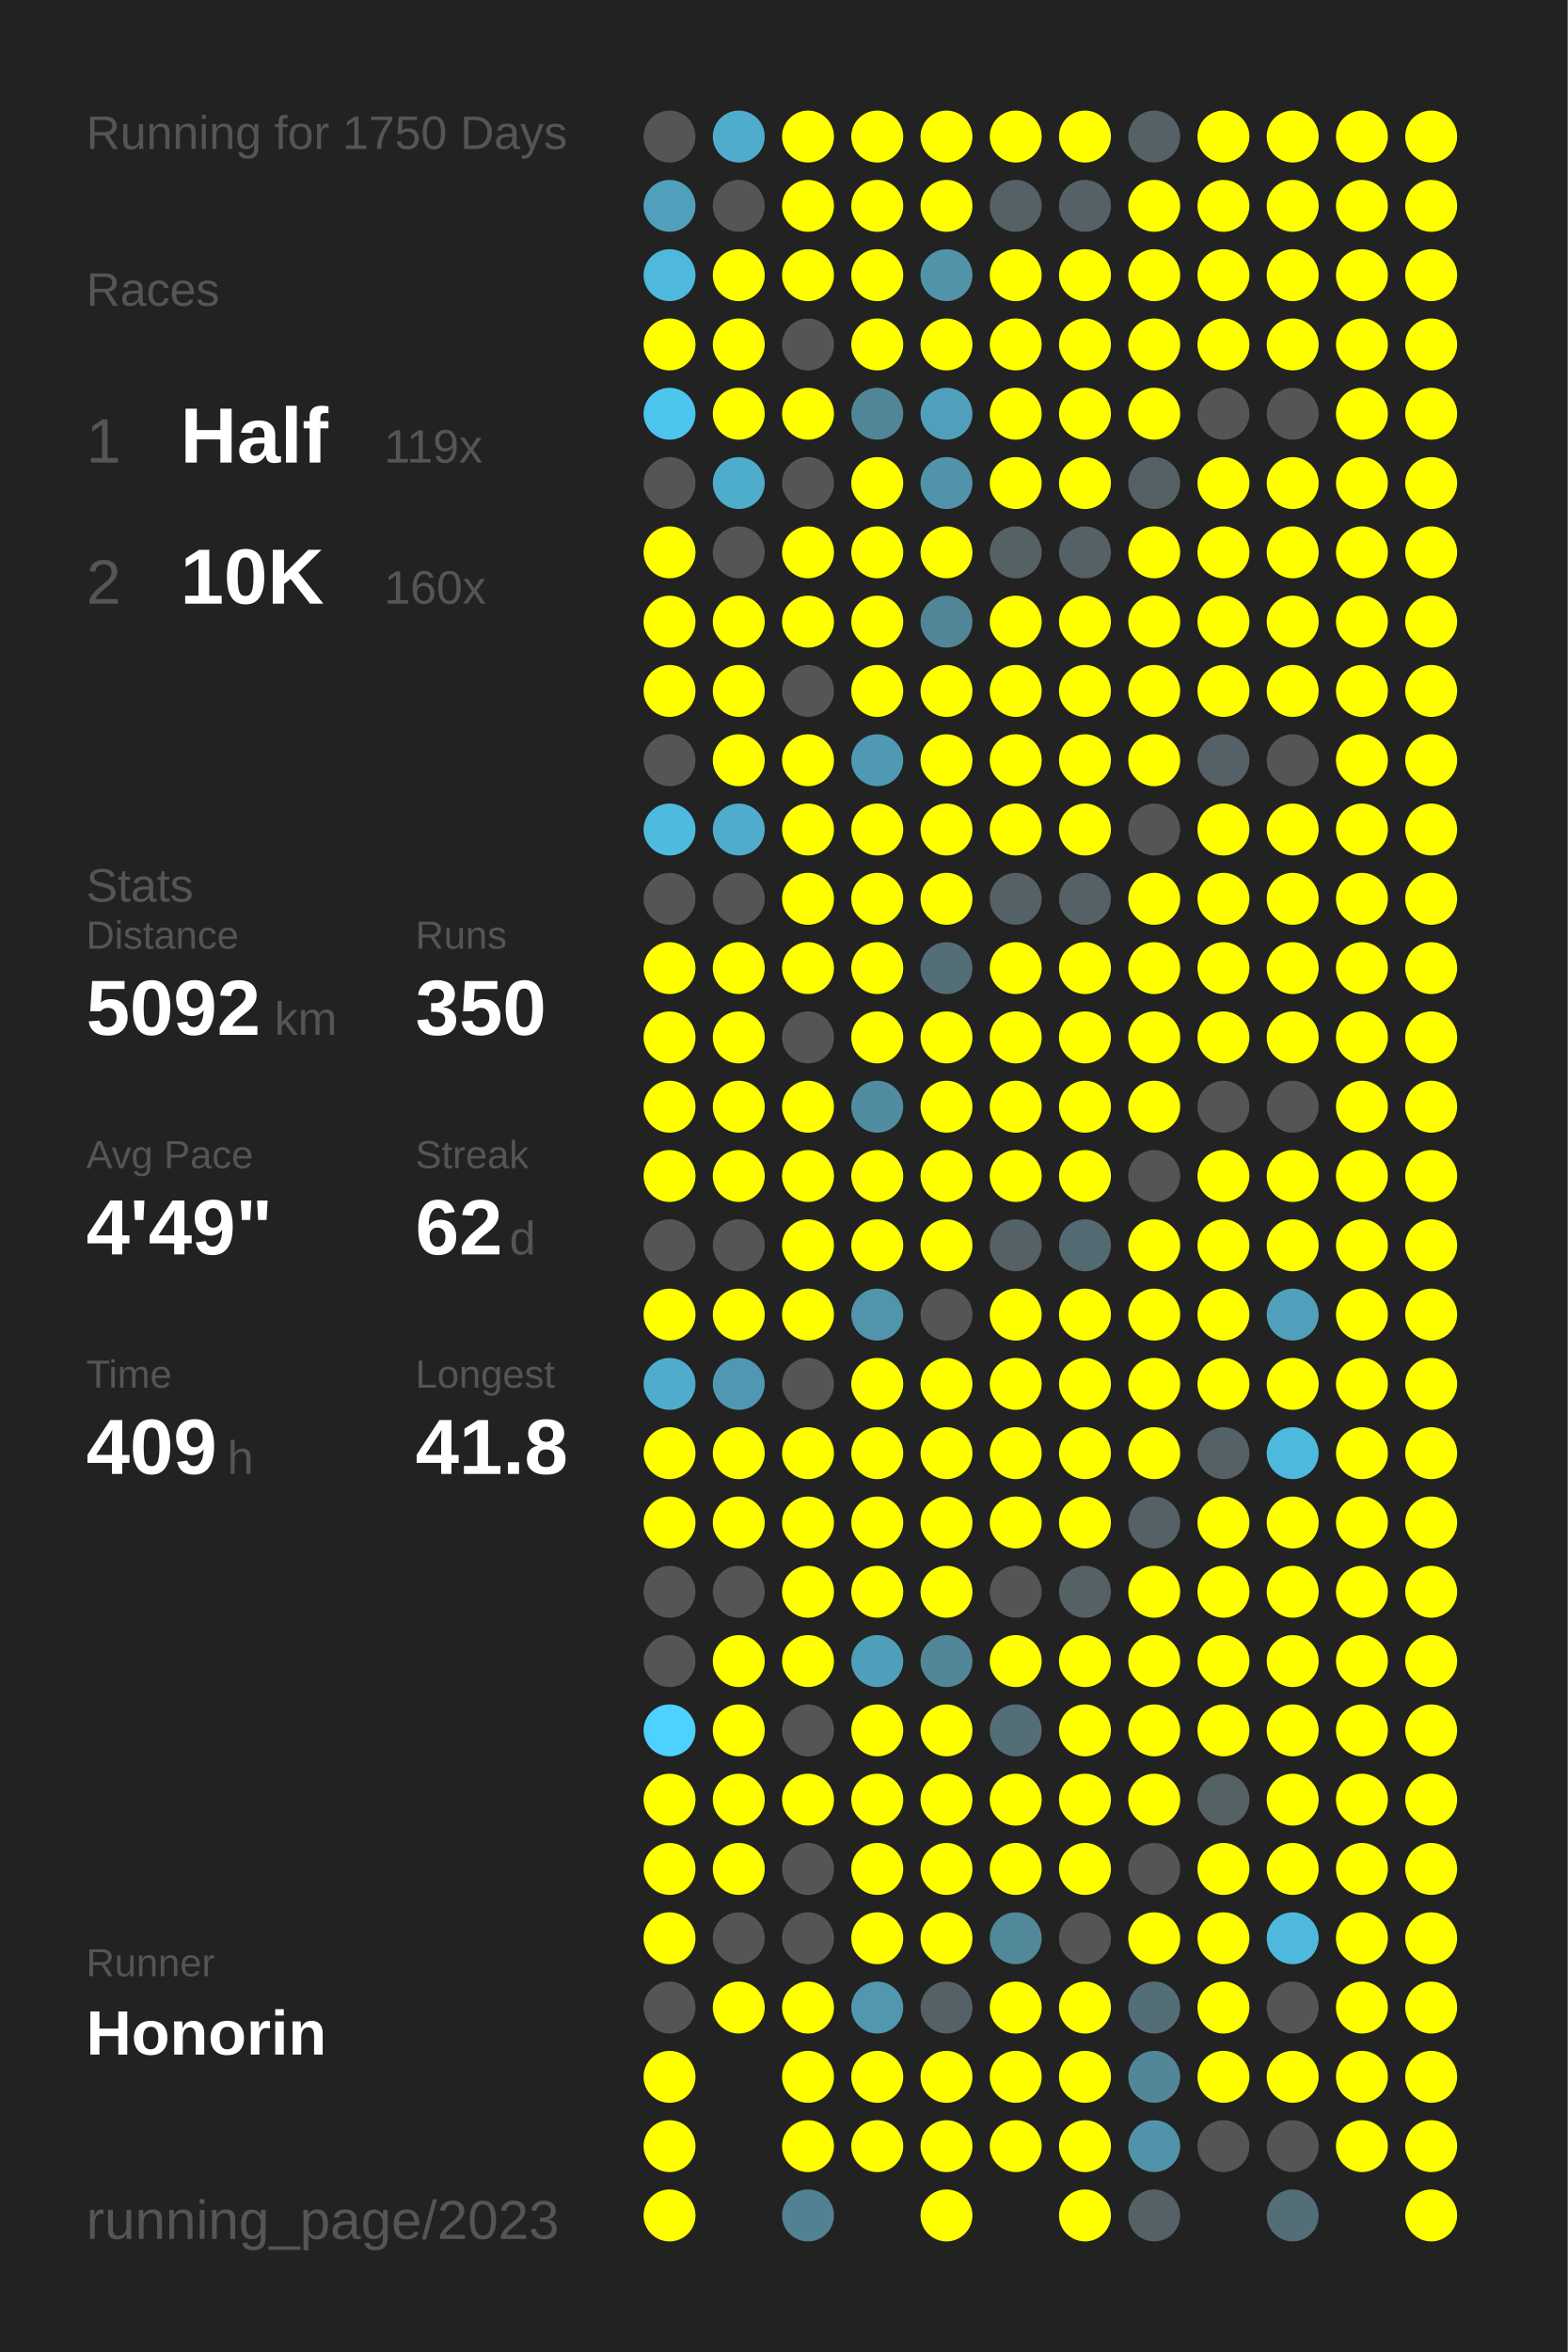
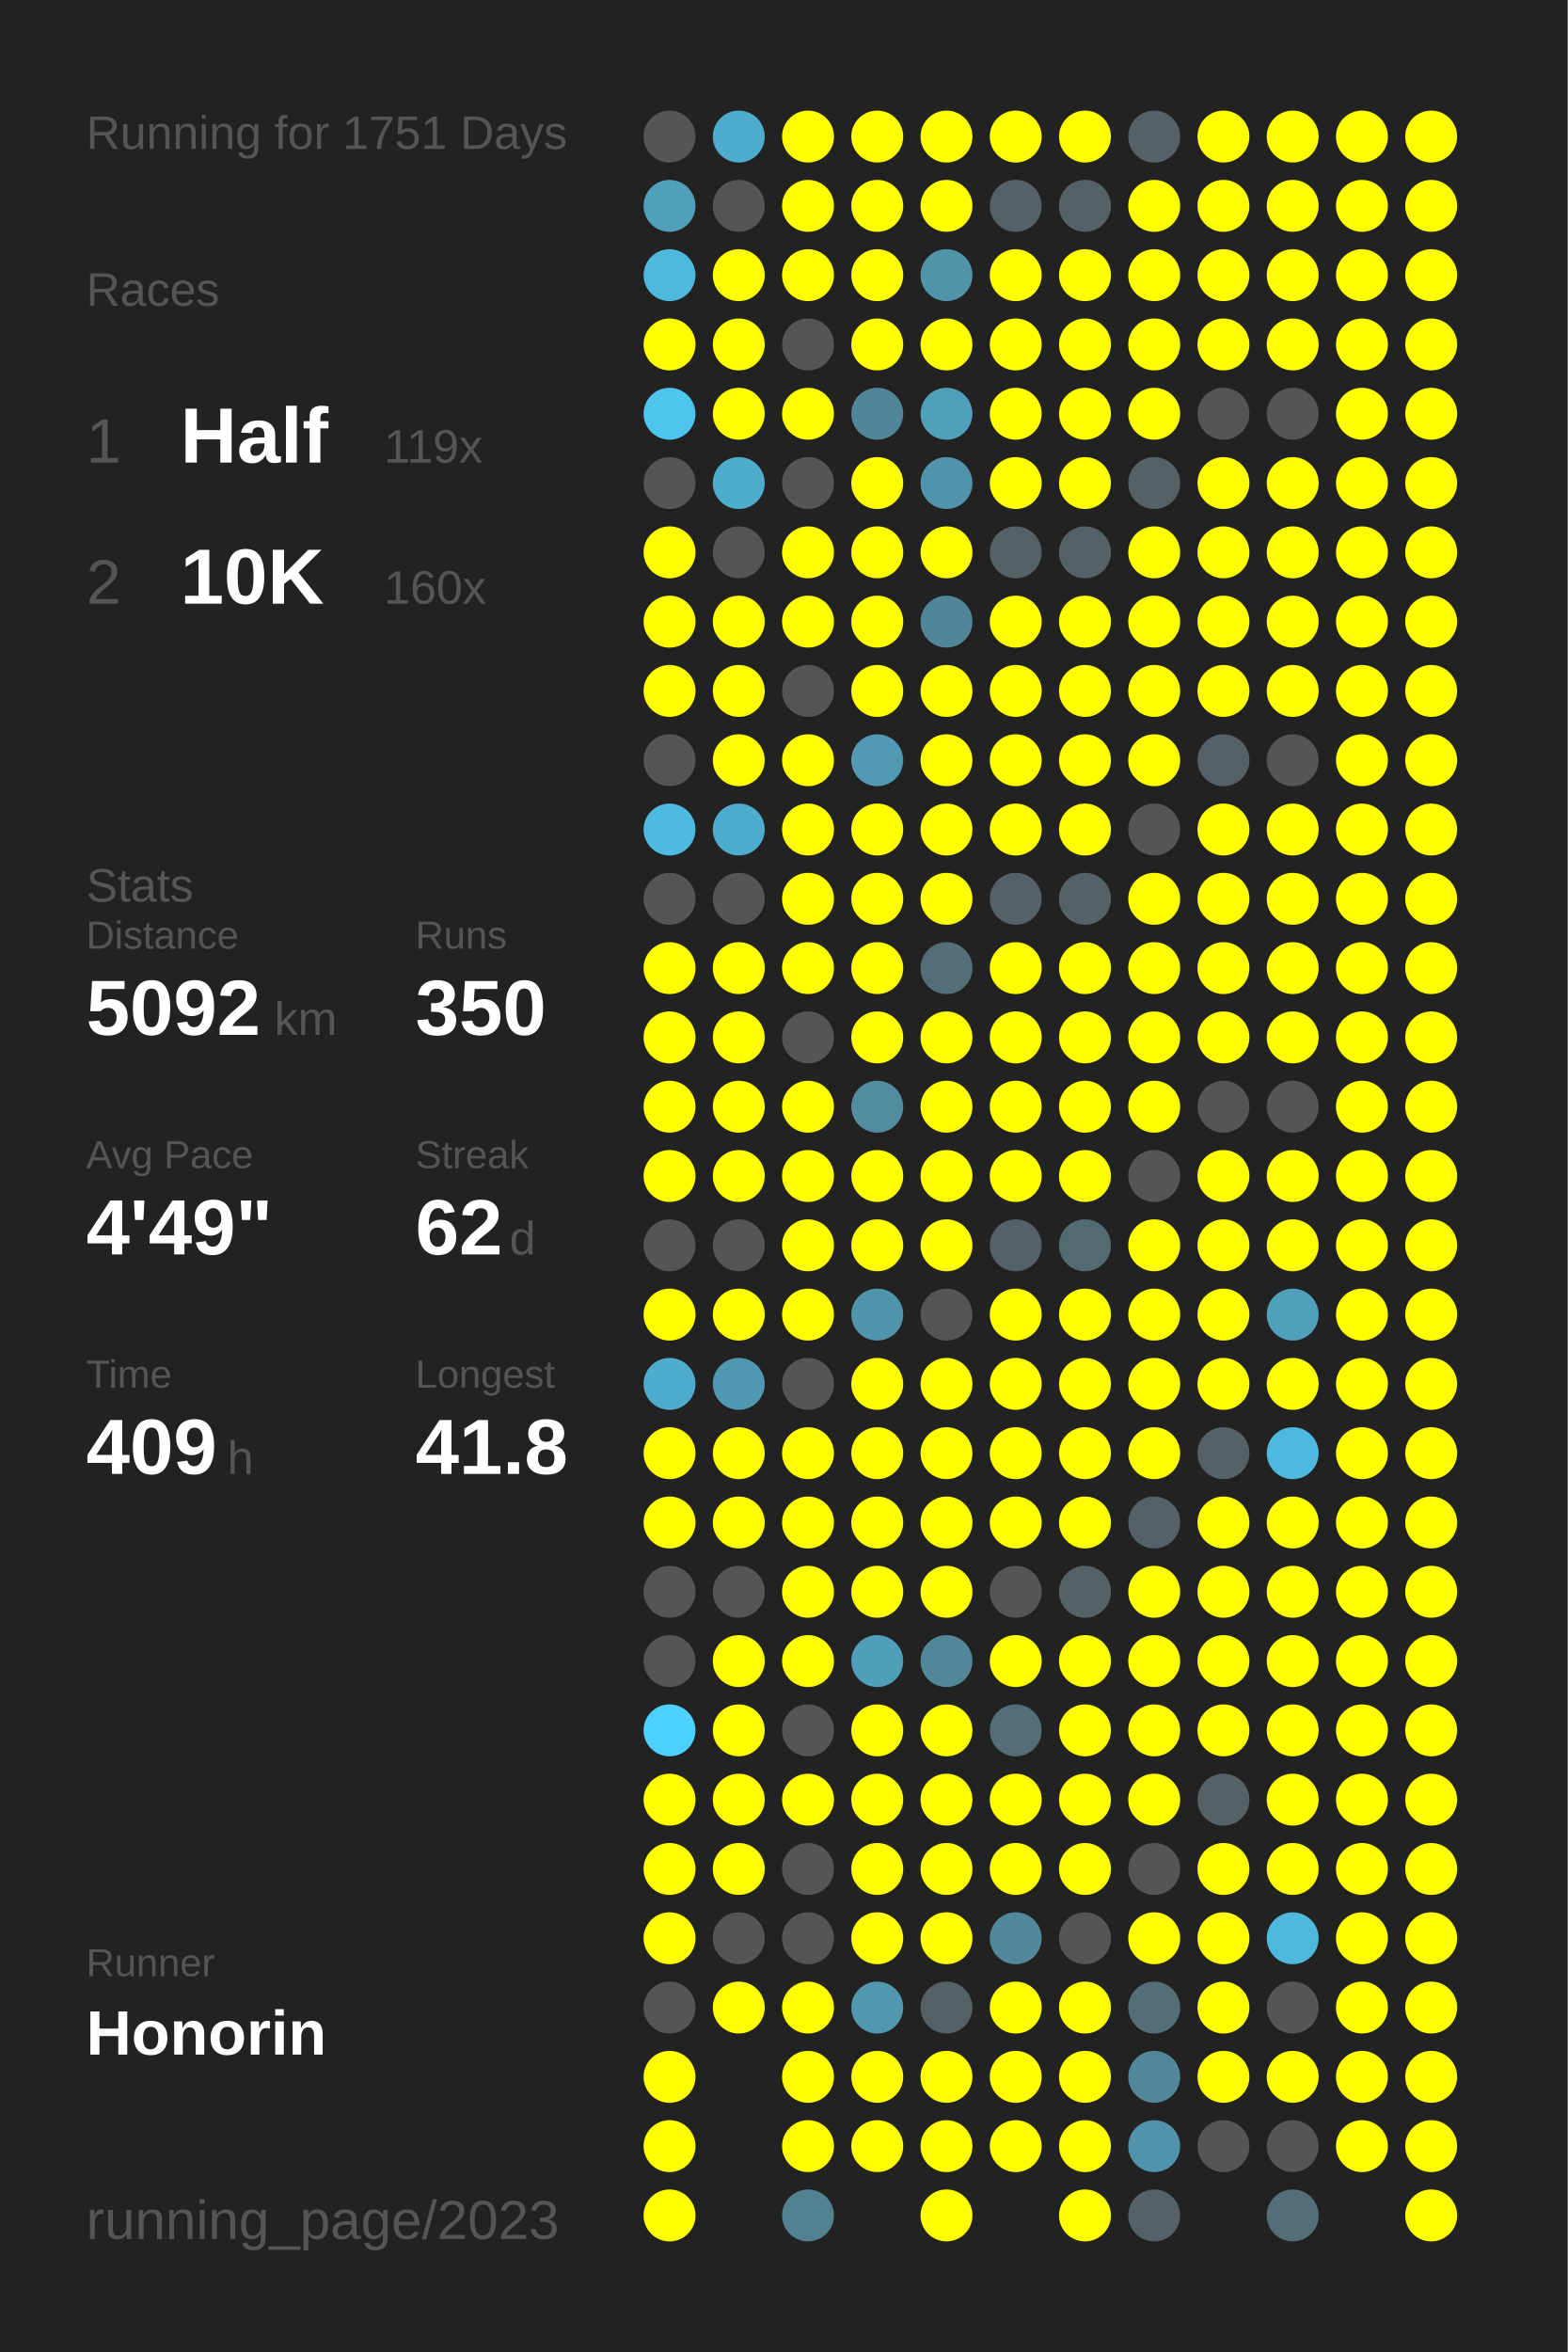
<svg xmlns="http://www.w3.org/2000/svg" baseProfile="full" height="300mm" version="1.1" viewBox="0,0,200,300" width="200mm">
  <defs />
  <rect fill="#222222" height="300" width="200" x="0" y="0" />
-   <text fill="#555555" style="font-size:6px; font-family:Arial;" x="11" y="19">Running for 1750 Days</text>
+   <text fill="#555555" style="font-size:6px; font-family:Arial;" x="11" y="19">Running for 1751 Days</text>
  <text fill="#555555" style="font-size:6px; font-family:Arial;" x="11" y="39">Races</text>
  <text fill="#555555" style="font-size:8px; font-family:Arial;" x="11" y="59">1</text>
  <text fill="#FFFFFF" style="font-size:10px; font-family:Arial; font-weight:bold;" x="23" y="59">Half</text>
  <text fill="#555555" style="font-size:6px; font-family:Arial;" x="49" y="59">119x</text>
  <text fill="#555555" style="font-size:8px; font-family:Arial;" x="11" y="77">2</text>
  <text fill="#FFFFFF" style="font-size:10px; font-family:Arial; font-weight:bold;" x="23" y="77">10K</text>
  <text fill="#555555" style="font-size:6px; font-family:Arial;" x="49" y="77">160x</text>
  <text fill="#555555" style="font-size:6px; font-family:Arial;" x="11" y="115">Stats</text>
  <text fill="#555555" style="font-size:5px; font-family:Arial;" x="11" y="121">Distance</text>
  <text fill="#FFFFFF" style="font-size:10px; font-family:Arial; font-weight:bold;" x="11" y="132">5092</text>
  <text fill="#555555" style="font-size:6px; font-family:Arial;" x="35" y="132">km</text>
  <text fill="#555555" style="font-size:5px; font-family:Arial;" x="53" y="121">Runs</text>
  <text fill="#FFFFFF" style="font-size:10px; font-family:Arial; font-weight:bold;" x="53" y="132">350</text>
  <text fill="#555555" style="font-size:5px; font-family:Arial;" x="11" y="149">Avg Pace</text>
  <text fill="#FFFFFF" style="font-size:10px; font-family:Arial; font-weight:bold;" x="11" y="160">4'49"</text>
  <text fill="#555555" style="font-size:5px; font-family:Arial;" x="53" y="149">Streak</text>
  <text fill="#FFFFFF" style="font-size:10px; font-family:Arial; font-weight:bold;" x="53" y="160">62</text>
  <text fill="#555555" style="font-size:6px; font-family:Arial;" x="65" y="160">d</text>
  <text fill="#555555" style="font-size:5px; font-family:Arial;" x="11" y="177">Time</text>
  <text fill="#FFFFFF" style="font-size:10px; font-family:Arial; font-weight:bold;" x="11" y="188">409</text>
  <text fill="#555555" style="font-size:6px; font-family:Arial;" x="29" y="188">h</text>
  <text fill="#555555" style="font-size:5px; font-family:Arial;" x="53" y="177">Longest</text>
  <text fill="#FFFFFF" style="font-size:10px; font-family:Arial; font-weight:bold;" x="53" y="188">41.8</text>
  <text fill="#555555" style="font-size:5px; font-family:Arial;" x="11" y="252.065">Runner</text>
  <text fill="#FFFFFF" style="font-size:8px; font-family:Arial; font-weight:bold;" x="11" y="262.065">Honorin</text>
  <text fill="#555555" style="font-size:7px; font-family:Arial;" x="11" y="285.581">running_page/2023</text>
  <circle cx="85.417" cy="17.419" fill="#555555" r="3.312" />
  <circle cx="85.417" cy="26.258" fill="#50a0bc" r="3.312" />
  <circle cx="85.417" cy="35.097" fill="#4eb9dd" r="3.312" />
  <circle cx="85.417" cy="43.935" fill="#FFFF00" r="3.312" />
  <circle cx="85.417" cy="52.774" fill="#4dc5ee" r="3.312" />
  <circle cx="85.417" cy="61.613" fill="#555555" r="3.312" />
  <circle cx="85.417" cy="70.452" fill="#FFFF00" r="3.312" />
  <circle cx="85.417" cy="79.29" fill="#FFFF00" r="3.312" />
  <circle cx="85.417" cy="88.129" fill="#FFFF00" r="3.312" />
  <circle cx="85.417" cy="96.968" fill="#555555" r="3.312" />
  <circle cx="85.417" cy="105.806" fill="#4ebadf" r="3.312" />
  <circle cx="85.417" cy="114.645" fill="#555555" r="3.312" />
  <circle cx="85.417" cy="123.484" fill="#FFFF00" r="3.312" />
  <circle cx="85.417" cy="132.323" fill="#FFFF00" r="3.312" />
  <circle cx="85.417" cy="141.161" fill="#FFFF00" r="3.312" />
  <circle cx="85.417" cy="150" fill="#FFFF00" r="3.312" />
  <circle cx="85.417" cy="158.839" fill="#555555" r="3.312" />
  <circle cx="85.417" cy="167.677" fill="#FFFF00" r="3.312" />
  <circle cx="85.417" cy="176.516" fill="#4faccc" r="3.312" />
  <circle cx="85.417" cy="185.355" fill="#FFFF00" r="3.312" />
  <circle cx="85.417" cy="194.194" fill="#FFFF00" r="3.312" />
  <circle cx="85.417" cy="203.032" fill="#555555" r="3.312" />
  <circle cx="85.417" cy="211.871" fill="#555555" r="3.312" />
  <circle cx="85.417" cy="220.71" fill="#4dd1fe" r="3.312" />
  <circle cx="85.417" cy="229.548" fill="#FFFF00" r="3.312" />
  <circle cx="85.417" cy="238.387" fill="#FFFF00" r="3.312" />
  <circle cx="85.417" cy="247.226" fill="#FFFF00" r="3.312" />
  <circle cx="85.417" cy="256.065" fill="#555555" r="3.312" />
  <circle cx="85.417" cy="264.903" fill="#FFFF00" r="3.312" />
  <circle cx="85.417" cy="273.742" fill="#FFFF00" r="3.312" />
  <circle cx="85.417" cy="282.581" fill="#FFFF00" r="3.312" />
  <circle cx="94.25" cy="17.419" fill="#4faccc" r="3.312" />
  <circle cx="94.25" cy="26.258" fill="#555555" r="3.312" />
  <circle cx="94.25" cy="35.097" fill="#FFFF00" r="3.312" />
  <circle cx="94.25" cy="43.935" fill="#FFFF00" r="3.312" />
  <circle cx="94.25" cy="52.774" fill="#FFFF00" r="3.312" />
  <circle cx="94.25" cy="61.613" fill="#4fadcc" r="3.312" />
  <circle cx="94.25" cy="70.452" fill="#555555" r="3.312" />
  <circle cx="94.25" cy="79.29" fill="#FFFF00" r="3.312" />
  <circle cx="94.25" cy="88.129" fill="#FFFF00" r="3.312" />
  <circle cx="94.25" cy="96.968" fill="#FFFF00" r="3.312" />
  <circle cx="94.25" cy="105.806" fill="#4faccc" r="3.312" />
  <circle cx="94.25" cy="114.645" fill="#555555" r="3.312" />
  <circle cx="94.25" cy="123.484" fill="#FFFF00" r="3.312" />
  <circle cx="94.25" cy="132.323" fill="#FFFF00" r="3.312" />
  <circle cx="94.25" cy="141.161" fill="#FFFF00" r="3.312" />
  <circle cx="94.25" cy="150" fill="#FFFF00" r="3.312" />
  <circle cx="94.25" cy="158.839" fill="#555555" r="3.312" />
  <circle cx="94.25" cy="167.677" fill="#FFFF00" r="3.312" />
  <circle cx="94.25" cy="176.516" fill="#5098b1" r="3.312" />
  <circle cx="94.25" cy="185.355" fill="#FFFF00" r="3.312" />
  <circle cx="94.25" cy="194.194" fill="#FFFF00" r="3.312" />
  <circle cx="94.25" cy="203.032" fill="#555555" r="3.312" />
  <circle cx="94.25" cy="211.871" fill="#FFFF00" r="3.312" />
  <circle cx="94.25" cy="220.71" fill="#FFFF00" r="3.312" />
  <circle cx="94.25" cy="229.548" fill="#FFFF00" r="3.312" />
  <circle cx="94.25" cy="238.387" fill="#FFFF00" r="3.312" />
  <circle cx="94.25" cy="247.226" fill="#555555" r="3.312" />
  <circle cx="94.25" cy="256.065" fill="#FFFF00" r="3.312" />
  <circle cx="103.083" cy="17.419" fill="#FFFF00" r="3.312" />
  <circle cx="103.083" cy="26.258" fill="#FFFF00" r="3.312" />
  <circle cx="103.083" cy="35.097" fill="#FFFF00" r="3.312" />
  <circle cx="103.083" cy="43.935" fill="#555555" r="3.312" />
  <circle cx="103.083" cy="52.774" fill="#FFFF00" r="3.312" />
  <circle cx="103.083" cy="61.613" fill="#555555" r="3.312" />
  <circle cx="103.083" cy="70.452" fill="#FFFF00" r="3.312" />
  <circle cx="103.083" cy="79.29" fill="#FFFF00" r="3.312" />
  <circle cx="103.083" cy="88.129" fill="#555555" r="3.312" />
  <circle cx="103.083" cy="96.968" fill="#FFFF00" r="3.312" />
  <circle cx="103.083" cy="105.806" fill="#FFFF00" r="3.312" />
  <circle cx="103.083" cy="114.645" fill="#FFFF00" r="3.312" />
  <circle cx="103.083" cy="123.484" fill="#FFFF00" r="3.312" />
  <circle cx="103.083" cy="132.323" fill="#555555" r="3.312" />
  <circle cx="103.083" cy="141.161" fill="#FFFF00" r="3.312" />
  <circle cx="103.083" cy="150" fill="#FFFF00" r="3.312" />
  <circle cx="103.083" cy="158.839" fill="#FFFF00" r="3.312" />
  <circle cx="103.083" cy="167.677" fill="#FFFF00" r="3.312" />
  <circle cx="103.083" cy="176.516" fill="#555555" r="3.312" />
  <circle cx="103.083" cy="185.355" fill="#FFFF00" r="3.312" />
  <circle cx="103.083" cy="194.194" fill="#FFFF00" r="3.312" />
  <circle cx="103.083" cy="203.032" fill="#FFFF00" r="3.312" />
  <circle cx="103.083" cy="211.871" fill="#FFFF00" r="3.312" />
  <circle cx="103.083" cy="220.71" fill="#555555" r="3.312" />
  <circle cx="103.083" cy="229.548" fill="#FFFF00" r="3.312" />
  <circle cx="103.083" cy="238.387" fill="#555555" r="3.312" />
  <circle cx="103.083" cy="247.226" fill="#555555" r="3.312" />
  <circle cx="103.083" cy="256.065" fill="#FFFF00" r="3.312" />
  <circle cx="103.083" cy="264.903" fill="#FFFF00" r="3.312" />
  <circle cx="103.083" cy="273.742" fill="#FFFF00" r="3.312" />
  <circle cx="103.083" cy="282.581" fill="#528292" r="3.312" />
  <circle cx="111.917" cy="17.419" fill="#FFFF00" r="3.312" />
  <circle cx="111.917" cy="26.258" fill="#FFFF00" r="3.312" />
  <circle cx="111.917" cy="35.097" fill="#FFFF00" r="3.312" />
  <circle cx="111.917" cy="43.935" fill="#FFFF00" r="3.312" />
  <circle cx="111.917" cy="52.774" fill="#518698" r="3.312" />
  <circle cx="111.917" cy="61.613" fill="#FFFF00" r="3.312" />
  <circle cx="111.917" cy="70.452" fill="#FFFF00" r="3.312" />
  <circle cx="111.917" cy="79.29" fill="#FFFF00" r="3.312" />
  <circle cx="111.917" cy="88.129" fill="#FFFF00" r="3.312" />
  <circle cx="111.917" cy="96.968" fill="#5099b2" r="3.312" />
  <circle cx="111.917" cy="105.806" fill="#FFFF00" r="3.312" />
  <circle cx="111.917" cy="114.645" fill="#FFFF00" r="3.312" />
  <circle cx="111.917" cy="123.484" fill="#FFFF00" r="3.312" />
  <circle cx="111.917" cy="132.323" fill="#FFFF00" r="3.312" />
  <circle cx="111.917" cy="141.161" fill="#518ca0" r="3.312" />
  <circle cx="111.917" cy="150" fill="#FFFF00" r="3.312" />
  <circle cx="111.917" cy="158.839" fill="#FFFF00" r="3.312" />
  <circle cx="111.917" cy="167.677" fill="#5095ac" r="3.312" />
  <circle cx="111.917" cy="176.516" fill="#FFFF00" r="3.312" />
  <circle cx="111.917" cy="185.355" fill="#FFFF00" r="3.312" />
  <circle cx="111.917" cy="194.194" fill="#FFFF00" r="3.312" />
  <circle cx="111.917" cy="203.032" fill="#FFFF00" r="3.312" />
  <circle cx="111.917" cy="211.871" fill="#509fba" r="3.312" />
  <circle cx="111.917" cy="220.71" fill="#FFFF00" r="3.312" />
  <circle cx="111.917" cy="229.548" fill="#FFFF00" r="3.312" />
  <circle cx="111.917" cy="238.387" fill="#FFFF00" r="3.312" />
  <circle cx="111.917" cy="247.226" fill="#FFFF00" r="3.312" />
  <circle cx="111.917" cy="256.065" fill="#5097af" r="3.312" />
  <circle cx="111.917" cy="264.903" fill="#FFFF00" r="3.312" />
  <circle cx="111.917" cy="273.742" fill="#FFFF00" r="3.312" />
  <circle cx="120.75" cy="17.419" fill="#FFFF00" r="3.312" />
  <circle cx="120.75" cy="26.258" fill="#FFFF00" r="3.312" />
  <circle cx="120.75" cy="35.097" fill="#5193a9" r="3.312" />
  <circle cx="120.75" cy="43.935" fill="#FFFF00" r="3.312" />
  <circle cx="120.75" cy="52.774" fill="#50a0bc" r="3.312" />
  <circle cx="120.75" cy="61.613" fill="#5093aa" r="3.312" />
  <circle cx="120.75" cy="70.452" fill="#FFFF00" r="3.312" />
  <circle cx="120.75" cy="79.29" fill="#518698" r="3.312" />
  <circle cx="120.75" cy="88.129" fill="#FFFF00" r="3.312" />
  <circle cx="120.75" cy="96.968" fill="#FFFF00" r="3.312" />
  <circle cx="120.75" cy="105.806" fill="#FFFF00" r="3.312" />
  <circle cx="120.75" cy="114.645" fill="#FFFF00" r="3.312" />
  <circle cx="120.75" cy="123.484" fill="#536e77" r="3.312" />
  <circle cx="120.75" cy="132.323" fill="#FFFF00" r="3.312" />
  <circle cx="120.75" cy="141.161" fill="#FFFF00" r="3.312" />
  <circle cx="120.75" cy="150" fill="#FFFF00" r="3.312" />
  <circle cx="120.75" cy="158.839" fill="#FFFF00" r="3.312" />
  <circle cx="120.75" cy="167.677" fill="#555555" r="3.312" />
  <circle cx="120.75" cy="176.516" fill="#FFFF00" r="3.312" />
  <circle cx="120.75" cy="185.355" fill="#FFFF00" r="3.312" />
  <circle cx="120.75" cy="194.194" fill="#FFFF00" r="3.312" />
  <circle cx="120.75" cy="203.032" fill="#FFFF00" r="3.312" />
  <circle cx="120.75" cy="211.871" fill="#518799" r="3.312" />
  <circle cx="120.75" cy="220.71" fill="#FFFF00" r="3.312" />
  <circle cx="120.75" cy="229.548" fill="#FFFF00" r="3.312" />
  <circle cx="120.75" cy="238.387" fill="#FFFF00" r="3.312" />
  <circle cx="120.75" cy="247.226" fill="#FFFF00" r="3.312" />
  <circle cx="120.75" cy="256.065" fill="#546166" r="3.312" />
  <circle cx="120.75" cy="264.903" fill="#FFFF00" r="3.312" />
  <circle cx="120.75" cy="273.742" fill="#FFFF00" r="3.312" />
  <circle cx="120.75" cy="282.581" fill="#FFFF00" r="3.312" />
  <circle cx="129.583" cy="17.419" fill="#FFFF00" r="3.312" />
  <circle cx="129.583" cy="26.258" fill="#546166" r="3.312" />
  <circle cx="129.583" cy="35.097" fill="#FFFF00" r="3.312" />
  <circle cx="129.583" cy="43.935" fill="#FFFF00" r="3.312" />
  <circle cx="129.583" cy="52.774" fill="#FFFF00" r="3.312" />
  <circle cx="129.583" cy="61.613" fill="#FFFF00" r="3.312" />
  <circle cx="129.583" cy="70.452" fill="#546266" r="3.312" />
  <circle cx="129.583" cy="79.29" fill="#FFFF00" r="3.312" />
  <circle cx="129.583" cy="88.129" fill="#FFFF00" r="3.312" />
  <circle cx="129.583" cy="96.968" fill="#FFFF00" r="3.312" />
  <circle cx="129.583" cy="105.806" fill="#FFFF00" r="3.312" />
  <circle cx="129.583" cy="114.645" fill="#546166" r="3.312" />
  <circle cx="129.583" cy="123.484" fill="#FFFF00" r="3.312" />
  <circle cx="129.583" cy="132.323" fill="#FFFF00" r="3.312" />
  <circle cx="129.583" cy="141.161" fill="#FFFF00" r="3.312" />
  <circle cx="129.583" cy="150" fill="#FFFF00" r="3.312" />
  <circle cx="129.583" cy="158.839" fill="#546166" r="3.312" />
  <circle cx="129.583" cy="167.677" fill="#FFFF00" r="3.312" />
  <circle cx="129.583" cy="176.516" fill="#FFFF00" r="3.312" />
  <circle cx="129.583" cy="185.355" fill="#FFFF00" r="3.312" />
  <circle cx="129.583" cy="194.194" fill="#FFFF00" r="3.312" />
  <circle cx="129.583" cy="203.032" fill="#555555" r="3.312" />
  <circle cx="129.583" cy="211.871" fill="#FFFF00" r="3.312" />
  <circle cx="129.583" cy="220.71" fill="#536e77" r="3.312" />
  <circle cx="129.583" cy="229.548" fill="#FFFF00" r="3.312" />
  <circle cx="129.583" cy="238.387" fill="#FFFF00" r="3.312" />
  <circle cx="129.583" cy="247.226" fill="#51889a" r="3.312" />
  <circle cx="129.583" cy="256.065" fill="#FFFF00" r="3.312" />
  <circle cx="129.583" cy="264.903" fill="#FFFF00" r="3.312" />
  <circle cx="129.583" cy="273.742" fill="#FFFF00" r="3.312" />
  <circle cx="138.417" cy="17.419" fill="#FFFF00" r="3.312" />
  <circle cx="138.417" cy="26.258" fill="#546267" r="3.312" />
  <circle cx="138.417" cy="35.097" fill="#FFFF00" r="3.312" />
  <circle cx="138.417" cy="43.935" fill="#FFFF00" r="3.312" />
  <circle cx="138.417" cy="52.774" fill="#FFFF00" r="3.312" />
  <circle cx="138.417" cy="61.613" fill="#FFFF00" r="3.312" />
  <circle cx="138.417" cy="70.452" fill="#546166" r="3.312" />
  <circle cx="138.417" cy="79.29" fill="#FFFF00" r="3.312" />
  <circle cx="138.417" cy="88.129" fill="#FFFF00" r="3.312" />
  <circle cx="138.417" cy="96.968" fill="#FFFF00" r="3.312" />
  <circle cx="138.417" cy="105.806" fill="#FFFF00" r="3.312" />
  <circle cx="138.417" cy="114.645" fill="#546166" r="3.312" />
  <circle cx="138.417" cy="123.484" fill="#FFFF00" r="3.312" />
  <circle cx="138.417" cy="132.323" fill="#FFFF00" r="3.312" />
  <circle cx="138.417" cy="141.161" fill="#FFFF00" r="3.312" />
  <circle cx="138.417" cy="150" fill="#FFFF00" r="3.312" />
  <circle cx="138.417" cy="158.839" fill="#536a72" r="3.312" />
  <circle cx="138.417" cy="167.677" fill="#FFFF00" r="3.312" />
  <circle cx="138.417" cy="176.516" fill="#FFFF00" r="3.312" />
  <circle cx="138.417" cy="185.355" fill="#FFFF00" r="3.312" />
  <circle cx="138.417" cy="194.194" fill="#FFFF00" r="3.312" />
  <circle cx="138.417" cy="203.032" fill="#546266" r="3.312" />
  <circle cx="138.417" cy="211.871" fill="#FFFF00" r="3.312" />
  <circle cx="138.417" cy="220.71" fill="#FFFF00" r="3.312" />
  <circle cx="138.417" cy="229.548" fill="#FFFF00" r="3.312" />
  <circle cx="138.417" cy="238.387" fill="#FFFF00" r="3.312" />
  <circle cx="138.417" cy="247.226" fill="#555555" r="3.312" />
  <circle cx="138.417" cy="256.065" fill="#FFFF00" r="3.312" />
  <circle cx="138.417" cy="264.903" fill="#FFFF00" r="3.312" />
  <circle cx="138.417" cy="273.742" fill="#FFFF00" r="3.312" />
  <circle cx="138.417" cy="282.581" fill="#FFFF00" r="3.312" />
  <circle cx="147.25" cy="17.419" fill="#546166" r="3.312" />
  <circle cx="147.25" cy="26.258" fill="#FFFF00" r="3.312" />
  <circle cx="147.25" cy="35.097" fill="#FFFF00" r="3.312" />
  <circle cx="147.25" cy="43.935" fill="#FFFF00" r="3.312" />
  <circle cx="147.25" cy="52.774" fill="#FFFF00" r="3.312" />
  <circle cx="147.25" cy="61.613" fill="#546266" r="3.312" />
  <circle cx="147.25" cy="70.452" fill="#FFFF00" r="3.312" />
  <circle cx="147.25" cy="79.29" fill="#FFFF00" r="3.312" />
  <circle cx="147.25" cy="88.129" fill="#FFFF00" r="3.312" />
  <circle cx="147.25" cy="96.968" fill="#FFFF00" r="3.312" />
  <circle cx="147.25" cy="105.806" fill="#555555" r="3.312" />
  <circle cx="147.25" cy="114.645" fill="#FFFF00" r="3.312" />
  <circle cx="147.25" cy="123.484" fill="#FFFF00" r="3.312" />
  <circle cx="147.25" cy="132.323" fill="#FFFF00" r="3.312" />
  <circle cx="147.25" cy="141.161" fill="#FFFF00" r="3.312" />
  <circle cx="147.25" cy="150" fill="#555555" r="3.312" />
  <circle cx="147.25" cy="158.839" fill="#FFFF00" r="3.312" />
  <circle cx="147.25" cy="167.677" fill="#FFFF00" r="3.312" />
  <circle cx="147.25" cy="176.516" fill="#FFFF00" r="3.312" />
  <circle cx="147.25" cy="185.355" fill="#FFFF00" r="3.312" />
  <circle cx="147.25" cy="194.194" fill="#546166" r="3.312" />
  <circle cx="147.25" cy="203.032" fill="#FFFF00" r="3.312" />
  <circle cx="147.25" cy="211.871" fill="#FFFF00" r="3.312" />
  <circle cx="147.25" cy="220.71" fill="#FFFF00" r="3.312" />
  <circle cx="147.25" cy="229.548" fill="#FFFF00" r="3.312" />
  <circle cx="147.25" cy="238.387" fill="#555555" r="3.312" />
  <circle cx="147.25" cy="247.226" fill="#FFFF00" r="3.312" />
  <circle cx="147.25" cy="256.065" fill="#536e77" r="3.312" />
  <circle cx="147.25" cy="264.903" fill="#518799" r="3.312" />
  <circle cx="147.25" cy="273.742" fill="#5093aa" r="3.312" />
  <circle cx="147.25" cy="282.581" fill="#546166" r="3.312" />
  <circle cx="156.083" cy="17.419" fill="#FFFF00" r="3.312" />
  <circle cx="156.083" cy="26.258" fill="#FFFF00" r="3.312" />
  <circle cx="156.083" cy="35.097" fill="#FFFF00" r="3.312" />
  <circle cx="156.083" cy="43.935" fill="#FFFF00" r="3.312" />
  <circle cx="156.083" cy="52.774" fill="#555555" r="3.312" />
  <circle cx="156.083" cy="61.613" fill="#FFFF00" r="3.312" />
  <circle cx="156.083" cy="70.452" fill="#FFFF00" r="3.312" />
  <circle cx="156.083" cy="79.29" fill="#FFFF00" r="3.312" />
  <circle cx="156.083" cy="88.129" fill="#FFFF00" r="3.312" />
  <circle cx="156.083" cy="96.968" fill="#546166" r="3.312" />
  <circle cx="156.083" cy="105.806" fill="#FFFF00" r="3.312" />
  <circle cx="156.083" cy="114.645" fill="#FFFF00" r="3.312" />
  <circle cx="156.083" cy="123.484" fill="#FFFF00" r="3.312" />
  <circle cx="156.083" cy="132.323" fill="#FFFF00" r="3.312" />
  <circle cx="156.083" cy="141.161" fill="#555555" r="3.312" />
  <circle cx="156.083" cy="150" fill="#FFFF00" r="3.312" />
  <circle cx="156.083" cy="158.839" fill="#FFFF00" r="3.312" />
  <circle cx="156.083" cy="167.677" fill="#FFFF00" r="3.312" />
  <circle cx="156.083" cy="176.516" fill="#FFFF00" r="3.312" />
  <circle cx="156.083" cy="185.355" fill="#546166" r="3.312" />
  <circle cx="156.083" cy="194.194" fill="#FFFF00" r="3.312" />
  <circle cx="156.083" cy="203.032" fill="#FFFF00" r="3.312" />
  <circle cx="156.083" cy="211.871" fill="#FFFF00" r="3.312" />
  <circle cx="156.083" cy="220.71" fill="#FFFF00" r="3.312" />
  <circle cx="156.083" cy="229.548" fill="#546266" r="3.312" />
  <circle cx="156.083" cy="238.387" fill="#FFFF00" r="3.312" />
  <circle cx="156.083" cy="247.226" fill="#FFFF00" r="3.312" />
  <circle cx="156.083" cy="256.065" fill="#FFFF00" r="3.312" />
  <circle cx="156.083" cy="264.903" fill="#FFFF00" r="3.312" />
  <circle cx="156.083" cy="273.742" fill="#555555" r="3.312" />
  <circle cx="164.917" cy="17.419" fill="#FFFF00" r="3.312" />
  <circle cx="164.917" cy="26.258" fill="#FFFF00" r="3.312" />
  <circle cx="164.917" cy="35.097" fill="#FFFF00" r="3.312" />
  <circle cx="164.917" cy="43.935" fill="#FFFF00" r="3.312" />
  <circle cx="164.917" cy="52.774" fill="#555555" r="3.312" />
  <circle cx="164.917" cy="61.613" fill="#FFFF00" r="3.312" />
  <circle cx="164.917" cy="70.452" fill="#FFFF00" r="3.312" />
  <circle cx="164.917" cy="79.29" fill="#FFFF00" r="3.312" />
  <circle cx="164.917" cy="88.129" fill="#FFFF00" r="3.312" />
  <circle cx="164.917" cy="96.968" fill="#555555" r="3.312" />
  <circle cx="164.917" cy="105.806" fill="#FFFF00" r="3.312" />
  <circle cx="164.917" cy="114.645" fill="#FFFF00" r="3.312" />
  <circle cx="164.917" cy="123.484" fill="#FFFF00" r="3.312" />
  <circle cx="164.917" cy="132.323" fill="#FFFF00" r="3.312" />
  <circle cx="164.917" cy="141.161" fill="#555555" r="3.312" />
  <circle cx="164.917" cy="150" fill="#FFFF00" r="3.312" />
  <circle cx="164.917" cy="158.839" fill="#FFFF00" r="3.312" />
  <circle cx="164.917" cy="167.677" fill="#50a0bb" r="3.312" />
  <circle cx="164.917" cy="176.516" fill="#FFFF00" r="3.312" />
  <circle cx="164.917" cy="185.355" fill="#4eb9de" r="3.312" />
  <circle cx="164.917" cy="194.194" fill="#FFFF00" r="3.312" />
  <circle cx="164.917" cy="203.032" fill="#FFFF00" r="3.312" />
  <circle cx="164.917" cy="211.871" fill="#FFFF00" r="3.312" />
  <circle cx="164.917" cy="220.71" fill="#FFFF00" r="3.312" />
  <circle cx="164.917" cy="229.548" fill="#FFFF00" r="3.312" />
  <circle cx="164.917" cy="238.387" fill="#FFFF00" r="3.312" />
  <circle cx="164.917" cy="247.226" fill="#4eb9dd" r="3.312" />
  <circle cx="164.917" cy="256.065" fill="#555555" r="3.312" />
  <circle cx="164.917" cy="264.903" fill="#FFFF00" r="3.312" />
  <circle cx="164.917" cy="273.742" fill="#555555" r="3.312" />
  <circle cx="164.917" cy="282.581" fill="#536e77" r="3.312" />
  <circle cx="173.75" cy="17.419" fill="#FFFF00" r="3.312" />
  <circle cx="173.75" cy="26.258" fill="#FFFF00" r="3.312" />
  <circle cx="173.75" cy="35.097" fill="#FFFF00" r="3.312" />
  <circle cx="173.75" cy="43.935" fill="#FFFF00" r="3.312" />
  <circle cx="173.75" cy="52.774" fill="#FFFF00" r="3.312" />
  <circle cx="173.75" cy="61.613" fill="#FFFF00" r="3.312" />
  <circle cx="173.75" cy="70.452" fill="#FFFF00" r="3.312" />
  <circle cx="173.75" cy="79.29" fill="#FFFF00" r="3.312" />
  <circle cx="173.75" cy="88.129" fill="#FFFF00" r="3.312" />
  <circle cx="173.75" cy="96.968" fill="#FFFF00" r="3.312" />
  <circle cx="173.75" cy="105.806" fill="#FFFF00" r="3.312" />
  <circle cx="173.75" cy="114.645" fill="#FFFF00" r="3.312" />
  <circle cx="173.75" cy="123.484" fill="#FFFF00" r="3.312" />
  <circle cx="173.75" cy="132.323" fill="#FFFF00" r="3.312" />
  <circle cx="173.75" cy="141.161" fill="#FFFF00" r="3.312" />
  <circle cx="173.75" cy="150" fill="#FFFF00" r="3.312" />
  <circle cx="173.75" cy="158.839" fill="#FFFF00" r="3.312" />
  <circle cx="173.75" cy="167.677" fill="#FFFF00" r="3.312" />
  <circle cx="173.75" cy="176.516" fill="#FFFF00" r="3.312" />
  <circle cx="173.75" cy="185.355" fill="#FFFF00" r="3.312" />
  <circle cx="173.75" cy="194.194" fill="#FFFF00" r="3.312" />
  <circle cx="173.75" cy="203.032" fill="#FFFF00" r="3.312" />
  <circle cx="173.75" cy="211.871" fill="#FFFF00" r="3.312" />
  <circle cx="173.75" cy="220.71" fill="#FFFF00" r="3.312" />
  <circle cx="173.75" cy="229.548" fill="#FFFF00" r="3.312" />
  <circle cx="173.75" cy="238.387" fill="#FFFF00" r="3.312" />
  <circle cx="173.75" cy="247.226" fill="#FFFF00" r="3.312" />
  <circle cx="173.75" cy="256.065" fill="#FFFF00" r="3.312" />
  <circle cx="173.75" cy="264.903" fill="#FFFF00" r="3.312" />
  <circle cx="173.75" cy="273.742" fill="#FFFF00" r="3.312" />
  <circle cx="182.583" cy="17.419" fill="#FFFF00" r="3.312" />
  <circle cx="182.583" cy="26.258" fill="#FFFF00" r="3.312" />
  <circle cx="182.583" cy="35.097" fill="#FFFF00" r="3.312" />
  <circle cx="182.583" cy="43.935" fill="#FFFF00" r="3.312" />
  <circle cx="182.583" cy="52.774" fill="#FFFF00" r="3.312" />
  <circle cx="182.583" cy="61.613" fill="#FFFF00" r="3.312" />
  <circle cx="182.583" cy="70.452" fill="#FFFF00" r="3.312" />
  <circle cx="182.583" cy="79.29" fill="#FFFF00" r="3.312" />
  <circle cx="182.583" cy="88.129" fill="#FFFF00" r="3.312" />
  <circle cx="182.583" cy="96.968" fill="#FFFF00" r="3.312" />
  <circle cx="182.583" cy="105.806" fill="#FFFF00" r="3.312" />
  <circle cx="182.583" cy="114.645" fill="#FFFF00" r="3.312" />
  <circle cx="182.583" cy="123.484" fill="#FFFF00" r="3.312" />
  <circle cx="182.583" cy="132.323" fill="#FFFF00" r="3.312" />
  <circle cx="182.583" cy="141.161" fill="#FFFF00" r="3.312" />
  <circle cx="182.583" cy="150" fill="#FFFF00" r="3.312" />
  <circle cx="182.583" cy="158.839" fill="#FFFF00" r="3.312" />
  <circle cx="182.583" cy="167.677" fill="#FFFF00" r="3.312" />
  <circle cx="182.583" cy="176.516" fill="#FFFF00" r="3.312" />
  <circle cx="182.583" cy="185.355" fill="#FFFF00" r="3.312" />
  <circle cx="182.583" cy="194.194" fill="#FFFF00" r="3.312" />
  <circle cx="182.583" cy="203.032" fill="#FFFF00" r="3.312" />
  <circle cx="182.583" cy="211.871" fill="#FFFF00" r="3.312" />
  <circle cx="182.583" cy="220.71" fill="#FFFF00" r="3.312" />
  <circle cx="182.583" cy="229.548" fill="#FFFF00" r="3.312" />
  <circle cx="182.583" cy="238.387" fill="#FFFF00" r="3.312" />
  <circle cx="182.583" cy="247.226" fill="#FFFF00" r="3.312" />
  <circle cx="182.583" cy="256.065" fill="#FFFF00" r="3.312" />
  <circle cx="182.583" cy="264.903" fill="#FFFF00" r="3.312" />
  <circle cx="182.583" cy="273.742" fill="#FFFF00" r="3.312" />
  <circle cx="182.583" cy="282.581" fill="#FFFF00" r="3.312" />
</svg>
